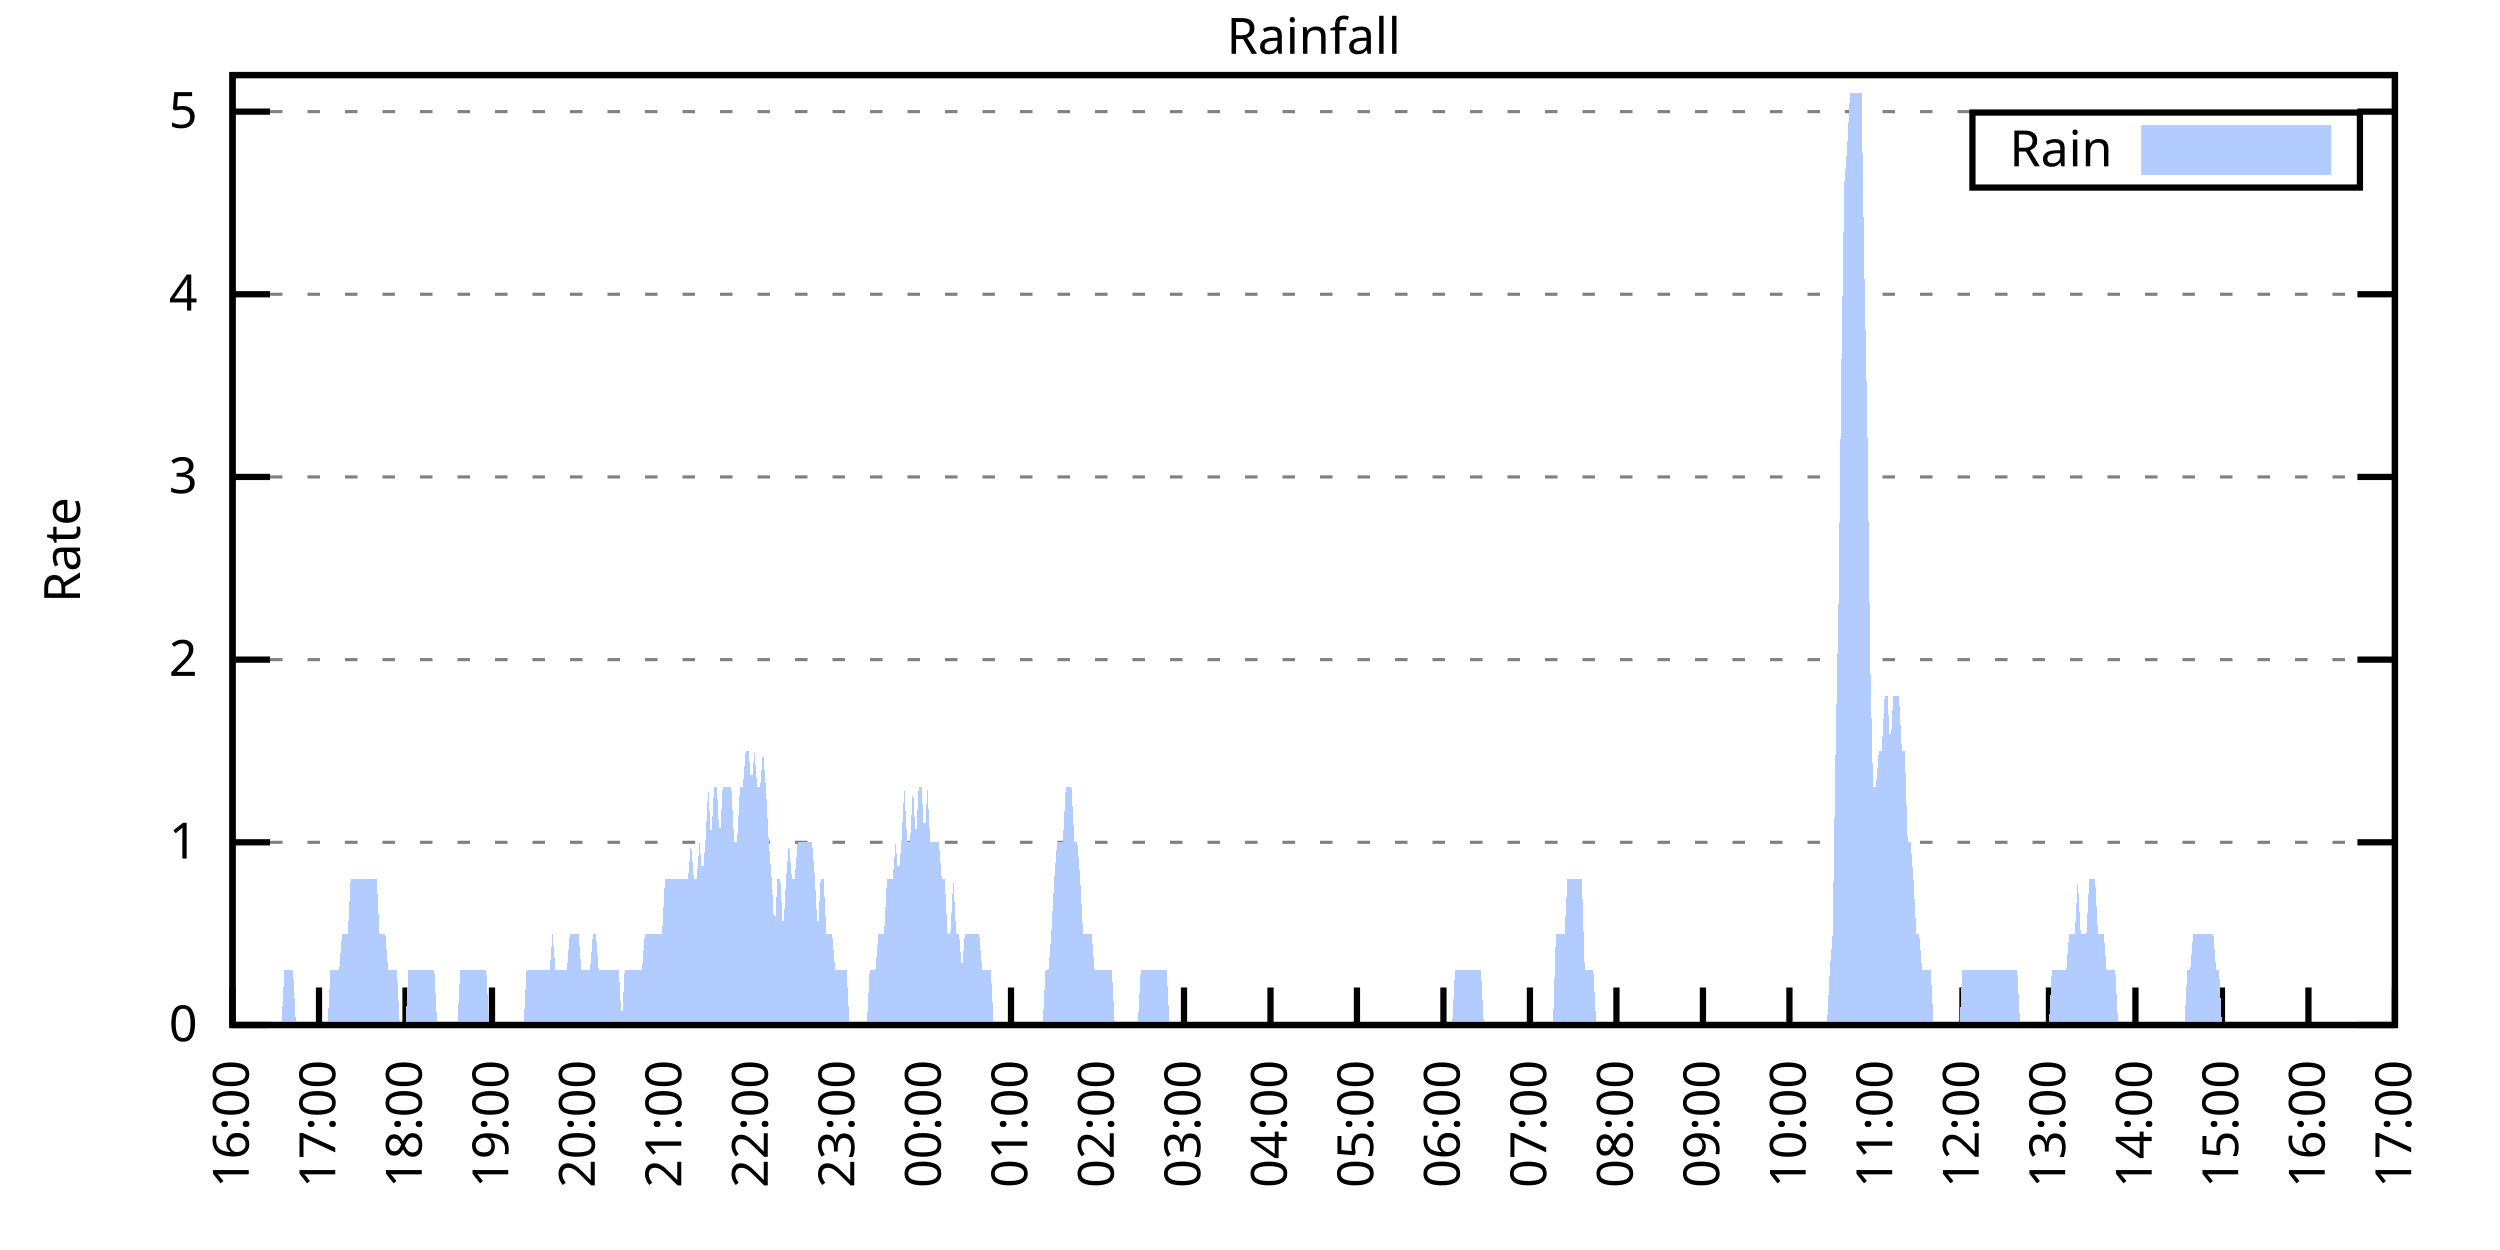
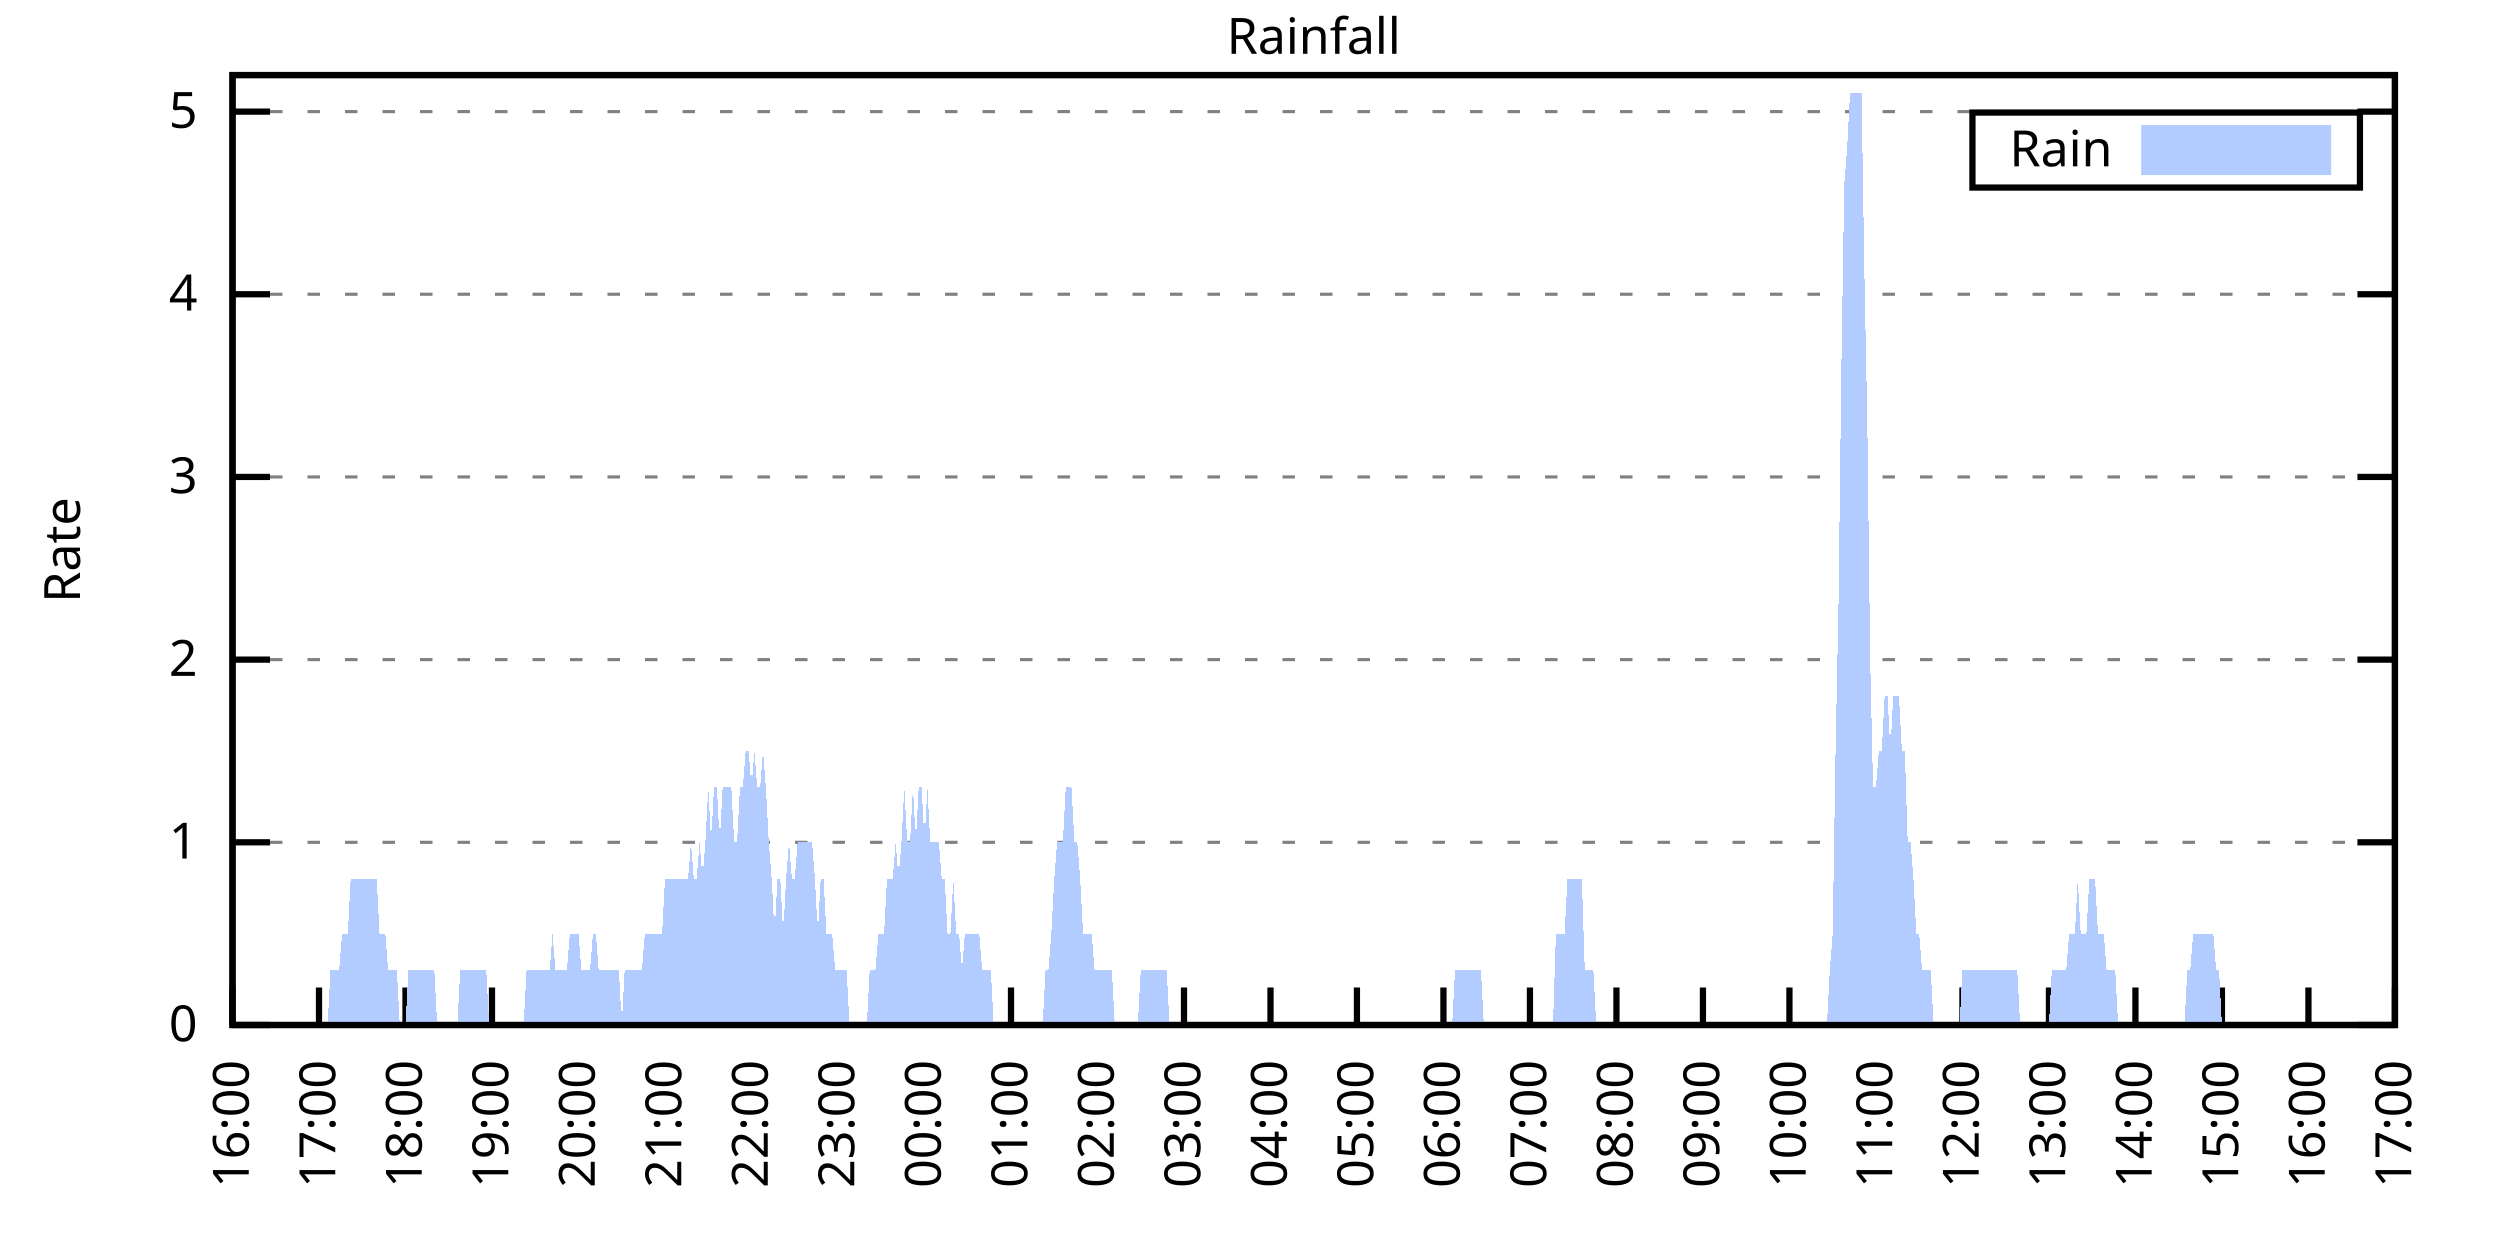
<svg xmlns="http://www.w3.org/2000/svg" xmlns:xlink="http://www.w3.org/1999/xlink" width="400" height="200" viewBox="0 0 400 200">
  <g id="gnuplot_canvas">
    <rect x="0" y="0" width="400" height="200" fill="none" />
    <defs>
      <circle id="gpDot" r="0.5" stroke-width="0.5" stroke="currentColor" />
      <path id="gpPt0" stroke-width="0.333" stroke="currentColor" d="M-1,0 h2 M0,-1 v2" />
      <path id="gpPt1" stroke-width="0.333" stroke="currentColor" d="M-1,-1 L1,1 M1,-1 L-1,1" />
      <path id="gpPt2" stroke-width="0.333" stroke="currentColor" d="M-1,0 L1,0 M0,-1 L0,1 M-1,-1 L1,1 M-1,1 L1,-1" />
      <rect id="gpPt3" stroke-width="0.333" stroke="currentColor" x="-1" y="-1" width="2" height="2" />
      <rect id="gpPt4" stroke-width="0.333" stroke="currentColor" fill="currentColor" x="-1" y="-1" width="2" height="2" />
      <circle id="gpPt5" stroke-width="0.333" stroke="currentColor" cx="0" cy="0" r="1" />
      <use xlink:href="#gpPt5" id="gpPt6" fill="currentColor" stroke="none" />
      <path id="gpPt7" stroke-width="0.333" stroke="currentColor" d="M0,-1.33 L-1.33,0.67 L1.33,0.67 z" />
      <use xlink:href="#gpPt7" id="gpPt8" fill="currentColor" stroke="none" />
      <use xlink:href="#gpPt7" id="gpPt9" stroke="currentColor" transform="rotate(180)" />
      <use xlink:href="#gpPt9" id="gpPt10" fill="currentColor" stroke="none" />
      <use xlink:href="#gpPt3" id="gpPt11" stroke="currentColor" transform="rotate(45)" />
      <use xlink:href="#gpPt11" id="gpPt12" fill="currentColor" stroke="none" />
      <path id="gpPt13" stroke-width="0.333" stroke="currentColor" d="M0,1.330 L1.265,0.411 L0.782,-1.067 L-0.782,-1.076 L-1.265,0.411 z" />
      <use xlink:href="#gpPt13" id="gpPt14" fill="currentColor" stroke="none" />
      <filter id="textbox" filterUnits="objectBoundingBox" x="0" y="0" height="1" width="1">
        <feFlood flood-color="white" flood-opacity="1" result="bgnd" />
        <feComposite in="SourceGraphic" in2="bgnd" operator="atop" />
      </filter>
      <filter id="greybox" filterUnits="objectBoundingBox" x="0" y="0" height="1" width="1">
        <feFlood flood-color="lightgrey" flood-opacity="1" result="grey" />
        <feComposite in="SourceGraphic" in2="grey" operator="atop" />
      </filter>
    </defs>
    <g fill="none" color="white" stroke="currentColor" stroke-width="1.00" stroke-linecap="butt" stroke-linejoin="miter">
</g>
    <g fill="none" color="black" stroke="currentColor" stroke-width="1.00" stroke-linecap="butt" stroke-linejoin="miter">
      <g stroke="none" shape-rendering="crispEdges">
        <polygon fill="rgb(255, 255, 255)" points="37.20,164.00 383.18,164.00 383.18,12.02 37.20,12.02 " />
      </g>
    </g>
    <g fill="none" color="black" stroke="currentColor" stroke-width="1.00" stroke-linecap="butt" stroke-linejoin="miter">
</g>
    <g fill="none" color="black" stroke="black" stroke-width="0.50" stroke-linecap="butt" stroke-linejoin="miter">
</g>
    <g fill="none" color="gray" stroke="currentColor" stroke-width="0.50" stroke-linecap="butt" stroke-linejoin="miter">
      <path stroke="gray" stroke-dasharray="2,4" class="gridline" d="M37.20,164.00 L383.19,164.00  " />
    </g>
    <g fill="none" color="gray" stroke="gray" stroke-width="1.00" stroke-linecap="butt" stroke-linejoin="miter">
</g>
    <g fill="none" color="black" stroke="currentColor" stroke-width="1.00" stroke-linecap="butt" stroke-linejoin="miter">
      <path stroke="black" d="M37.20,164.00 L43.20,164.00 M383.19,164.00 L377.19,164.00  " />
      <g transform="translate(31.60,166.60)" stroke="none" fill="black" font-family="Sans" font-size="8.00" text-anchor="end">
        <text>
          <tspan font-family="Sans"> 0</tspan>
        </text>
      </g>
    </g>
    <g fill="none" color="black" stroke="currentColor" stroke-width="1.00" stroke-linecap="butt" stroke-linejoin="miter">
</g>
    <g fill="none" color="black" stroke="black" stroke-width="0.50" stroke-linecap="butt" stroke-linejoin="miter">
</g>
    <g fill="none" color="gray" stroke="currentColor" stroke-width="0.50" stroke-linecap="butt" stroke-linejoin="miter">
      <path stroke="gray" stroke-dasharray="2,4" class="gridline" d="M37.20,134.77 L383.19,134.77  " />
    </g>
    <g fill="none" color="gray" stroke="gray" stroke-width="1.00" stroke-linecap="butt" stroke-linejoin="miter">
</g>
    <g fill="none" color="black" stroke="currentColor" stroke-width="1.00" stroke-linecap="butt" stroke-linejoin="miter">
      <path stroke="black" d="M37.20,134.77 L43.20,134.77 M383.19,134.77 L377.19,134.77  " />
      <g transform="translate(31.60,137.37)" stroke="none" fill="black" font-family="Sans" font-size="8.00" text-anchor="end">
        <text>
          <tspan font-family="Sans"> 1</tspan>
        </text>
      </g>
    </g>
    <g fill="none" color="black" stroke="currentColor" stroke-width="1.00" stroke-linecap="butt" stroke-linejoin="miter">
</g>
    <g fill="none" color="black" stroke="black" stroke-width="0.50" stroke-linecap="butt" stroke-linejoin="miter">
</g>
    <g fill="none" color="gray" stroke="currentColor" stroke-width="0.50" stroke-linecap="butt" stroke-linejoin="miter">
      <path stroke="gray" stroke-dasharray="2,4" class="gridline" d="M37.20,105.54 L383.19,105.54  " />
    </g>
    <g fill="none" color="gray" stroke="gray" stroke-width="1.00" stroke-linecap="butt" stroke-linejoin="miter">
</g>
    <g fill="none" color="black" stroke="currentColor" stroke-width="1.00" stroke-linecap="butt" stroke-linejoin="miter">
      <path stroke="black" d="M37.20,105.54 L43.20,105.54 M383.19,105.54 L377.19,105.54  " />
      <g transform="translate(31.60,108.14)" stroke="none" fill="black" font-family="Sans" font-size="8.00" text-anchor="end">
        <text>
          <tspan font-family="Sans"> 2</tspan>
        </text>
      </g>
    </g>
    <g fill="none" color="black" stroke="currentColor" stroke-width="1.00" stroke-linecap="butt" stroke-linejoin="miter">
</g>
    <g fill="none" color="black" stroke="black" stroke-width="0.50" stroke-linecap="butt" stroke-linejoin="miter">
</g>
    <g fill="none" color="gray" stroke="currentColor" stroke-width="0.50" stroke-linecap="butt" stroke-linejoin="miter">
      <path stroke="gray" stroke-dasharray="2,4" class="gridline" d="M37.20,76.31 L383.19,76.31  " />
    </g>
    <g fill="none" color="gray" stroke="gray" stroke-width="1.00" stroke-linecap="butt" stroke-linejoin="miter">
</g>
    <g fill="none" color="black" stroke="currentColor" stroke-width="1.00" stroke-linecap="butt" stroke-linejoin="miter">
      <path stroke="black" d="M37.20,76.31 L43.20,76.31 M383.19,76.31 L377.19,76.31  " />
      <g transform="translate(31.60,78.91)" stroke="none" fill="black" font-family="Sans" font-size="8.00" text-anchor="end">
        <text>
          <tspan font-family="Sans"> 3</tspan>
        </text>
      </g>
    </g>
    <g fill="none" color="black" stroke="currentColor" stroke-width="1.00" stroke-linecap="butt" stroke-linejoin="miter">
</g>
    <g fill="none" color="black" stroke="black" stroke-width="0.50" stroke-linecap="butt" stroke-linejoin="miter">
</g>
    <g fill="none" color="gray" stroke="currentColor" stroke-width="0.50" stroke-linecap="butt" stroke-linejoin="miter">
      <path stroke="gray" stroke-dasharray="2,4" class="gridline" d="M37.20,47.08 L383.19,47.08  " />
    </g>
    <g fill="none" color="gray" stroke="gray" stroke-width="1.00" stroke-linecap="butt" stroke-linejoin="miter">
</g>
    <g fill="none" color="black" stroke="currentColor" stroke-width="1.00" stroke-linecap="butt" stroke-linejoin="miter">
      <path stroke="black" d="M37.20,47.08 L43.20,47.08 M383.19,47.08 L377.19,47.08  " />
      <g transform="translate(31.60,49.68)" stroke="none" fill="black" font-family="Sans" font-size="8.00" text-anchor="end">
        <text>
          <tspan font-family="Sans"> 4</tspan>
        </text>
      </g>
    </g>
    <g fill="none" color="black" stroke="currentColor" stroke-width="1.00" stroke-linecap="butt" stroke-linejoin="miter">
</g>
    <g fill="none" color="black" stroke="black" stroke-width="0.50" stroke-linecap="butt" stroke-linejoin="miter">
</g>
    <g fill="none" color="gray" stroke="currentColor" stroke-width="0.50" stroke-linecap="butt" stroke-linejoin="miter">
      <path stroke="gray" stroke-dasharray="2,4" class="gridline" d="M37.20,17.86 L383.19,17.86  " />
    </g>
    <g fill="none" color="gray" stroke="gray" stroke-width="1.00" stroke-linecap="butt" stroke-linejoin="miter">
</g>
    <g fill="none" color="black" stroke="currentColor" stroke-width="1.00" stroke-linecap="butt" stroke-linejoin="miter">
      <path stroke="black" d="M37.20,17.86 L43.20,17.86 M383.19,17.86 L377.19,17.86  " />
      <g transform="translate(31.60,20.46)" stroke="none" fill="black" font-family="Sans" font-size="8.00" text-anchor="end">
        <text>
          <tspan font-family="Sans"> 5</tspan>
        </text>
      </g>
    </g>
    <g fill="none" color="black" stroke="currentColor" stroke-width="1.00" stroke-linecap="butt" stroke-linejoin="miter">
      <path stroke="black" d="M37.20,164.00 L37.20,158.00  " />
      <g transform="translate(39.80,169.60) rotate(270.00)" stroke="none" fill="black" font-family="Sans" font-size="8.00" text-anchor="end">
        <text>
          <tspan font-family="Sans">16:00</tspan>
        </text>
      </g>
    </g>
    <g fill="none" color="black" stroke="currentColor" stroke-width="1.00" stroke-linecap="butt" stroke-linejoin="miter">
      <path stroke="black" d="M51.04,164.00 L51.04,158.00  " />
      <g transform="translate(53.64,169.60) rotate(270.00)" stroke="none" fill="black" font-family="Sans" font-size="8.00" text-anchor="end">
        <text>
          <tspan font-family="Sans">17:00</tspan>
        </text>
      </g>
    </g>
    <g fill="none" color="black" stroke="currentColor" stroke-width="1.00" stroke-linecap="butt" stroke-linejoin="miter">
      <path stroke="black" d="M64.88,164.00 L64.88,158.00  " />
      <g transform="translate(67.48,169.60) rotate(270.00)" stroke="none" fill="black" font-family="Sans" font-size="8.00" text-anchor="end">
        <text>
          <tspan font-family="Sans">18:00</tspan>
        </text>
      </g>
    </g>
    <g fill="none" color="black" stroke="currentColor" stroke-width="1.00" stroke-linecap="butt" stroke-linejoin="miter">
      <path stroke="black" d="M78.72,164.00 L78.72,158.00  " />
      <g transform="translate(81.32,169.60) rotate(270.00)" stroke="none" fill="black" font-family="Sans" font-size="8.00" text-anchor="end">
        <text>
          <tspan font-family="Sans">19:00</tspan>
        </text>
      </g>
    </g>
    <g fill="none" color="black" stroke="currentColor" stroke-width="1.00" stroke-linecap="butt" stroke-linejoin="miter">
      <path stroke="black" d="M92.56,164.00 L92.56,158.00  " />
      <g transform="translate(95.16,169.60) rotate(270.00)" stroke="none" fill="black" font-family="Sans" font-size="8.00" text-anchor="end">
        <text>
          <tspan font-family="Sans">20:00</tspan>
        </text>
      </g>
    </g>
    <g fill="none" color="black" stroke="currentColor" stroke-width="1.00" stroke-linecap="butt" stroke-linejoin="miter">
      <path stroke="black" d="M106.40,164.00 L106.40,158.00  " />
      <g transform="translate(109.00,169.60) rotate(270.00)" stroke="none" fill="black" font-family="Sans" font-size="8.00" text-anchor="end">
        <text>
          <tspan font-family="Sans">21:00</tspan>
        </text>
      </g>
    </g>
    <g fill="none" color="black" stroke="currentColor" stroke-width="1.00" stroke-linecap="butt" stroke-linejoin="miter">
      <path stroke="black" d="M120.24,164.00 L120.24,158.00  " />
      <g transform="translate(122.84,169.60) rotate(270.00)" stroke="none" fill="black" font-family="Sans" font-size="8.00" text-anchor="end">
        <text>
          <tspan font-family="Sans">22:00</tspan>
        </text>
      </g>
    </g>
    <g fill="none" color="black" stroke="currentColor" stroke-width="1.00" stroke-linecap="butt" stroke-linejoin="miter">
      <path stroke="black" d="M134.08,164.00 L134.08,158.00  " />
      <g transform="translate(136.68,169.60) rotate(270.00)" stroke="none" fill="black" font-family="Sans" font-size="8.00" text-anchor="end">
        <text>
          <tspan font-family="Sans">23:00</tspan>
        </text>
      </g>
    </g>
    <g fill="none" color="black" stroke="currentColor" stroke-width="1.00" stroke-linecap="butt" stroke-linejoin="miter">
      <path stroke="black" d="M147.92,164.00 L147.92,158.00  " />
      <g transform="translate(150.52,169.60) rotate(270.00)" stroke="none" fill="black" font-family="Sans" font-size="8.00" text-anchor="end">
        <text>
          <tspan font-family="Sans">00:00</tspan>
        </text>
      </g>
    </g>
    <g fill="none" color="black" stroke="currentColor" stroke-width="1.00" stroke-linecap="butt" stroke-linejoin="miter">
      <path stroke="black" d="M161.76,164.00 L161.76,158.00  " />
      <g transform="translate(164.36,169.60) rotate(270.00)" stroke="none" fill="black" font-family="Sans" font-size="8.00" text-anchor="end">
        <text>
          <tspan font-family="Sans">01:00</tspan>
        </text>
      </g>
    </g>
    <g fill="none" color="black" stroke="currentColor" stroke-width="1.00" stroke-linecap="butt" stroke-linejoin="miter">
      <path stroke="black" d="M175.60,164.00 L175.60,158.00  " />
      <g transform="translate(178.20,169.60) rotate(270.00)" stroke="none" fill="black" font-family="Sans" font-size="8.00" text-anchor="end">
        <text>
          <tspan font-family="Sans">02:00</tspan>
        </text>
      </g>
    </g>
    <g fill="none" color="black" stroke="currentColor" stroke-width="1.00" stroke-linecap="butt" stroke-linejoin="miter">
      <path stroke="black" d="M189.44,164.00 L189.44,158.00  " />
      <g transform="translate(192.04,169.60) rotate(270.00)" stroke="none" fill="black" font-family="Sans" font-size="8.00" text-anchor="end">
        <text>
          <tspan font-family="Sans">03:00</tspan>
        </text>
      </g>
    </g>
    <g fill="none" color="black" stroke="currentColor" stroke-width="1.00" stroke-linecap="butt" stroke-linejoin="miter">
      <path stroke="black" d="M203.28,164.00 L203.28,158.00  " />
      <g transform="translate(205.88,169.60) rotate(270.00)" stroke="none" fill="black" font-family="Sans" font-size="8.00" text-anchor="end">
        <text>
          <tspan font-family="Sans">04:00</tspan>
        </text>
      </g>
    </g>
    <g fill="none" color="black" stroke="currentColor" stroke-width="1.00" stroke-linecap="butt" stroke-linejoin="miter">
      <path stroke="black" d="M217.11,164.00 L217.11,158.00  " />
      <g transform="translate(219.71,169.60) rotate(270.00)" stroke="none" fill="black" font-family="Sans" font-size="8.00" text-anchor="end">
        <text>
          <tspan font-family="Sans">05:00</tspan>
        </text>
      </g>
    </g>
    <g fill="none" color="black" stroke="currentColor" stroke-width="1.00" stroke-linecap="butt" stroke-linejoin="miter">
      <path stroke="black" d="M230.95,164.00 L230.95,158.00  " />
      <g transform="translate(233.55,169.60) rotate(270.00)" stroke="none" fill="black" font-family="Sans" font-size="8.00" text-anchor="end">
        <text>
          <tspan font-family="Sans">06:00</tspan>
        </text>
      </g>
    </g>
    <g fill="none" color="black" stroke="currentColor" stroke-width="1.00" stroke-linecap="butt" stroke-linejoin="miter">
      <path stroke="black" d="M244.79,164.00 L244.79,158.00  " />
      <g transform="translate(247.39,169.60) rotate(270.00)" stroke="none" fill="black" font-family="Sans" font-size="8.00" text-anchor="end">
        <text>
          <tspan font-family="Sans">07:00</tspan>
        </text>
      </g>
    </g>
    <g fill="none" color="black" stroke="currentColor" stroke-width="1.00" stroke-linecap="butt" stroke-linejoin="miter">
      <path stroke="black" d="M258.63,164.00 L258.63,158.00  " />
      <g transform="translate(261.23,169.60) rotate(270.00)" stroke="none" fill="black" font-family="Sans" font-size="8.00" text-anchor="end">
        <text>
          <tspan font-family="Sans">08:00</tspan>
        </text>
      </g>
    </g>
    <g fill="none" color="black" stroke="currentColor" stroke-width="1.00" stroke-linecap="butt" stroke-linejoin="miter">
      <path stroke="black" d="M272.47,164.00 L272.47,158.00  " />
      <g transform="translate(275.07,169.60) rotate(270.00)" stroke="none" fill="black" font-family="Sans" font-size="8.00" text-anchor="end">
        <text>
          <tspan font-family="Sans">09:00</tspan>
        </text>
      </g>
    </g>
    <g fill="none" color="black" stroke="currentColor" stroke-width="1.00" stroke-linecap="butt" stroke-linejoin="miter">
      <path stroke="black" d="M286.31,164.00 L286.31,158.00  " />
      <g transform="translate(288.91,169.60) rotate(270.00)" stroke="none" fill="black" font-family="Sans" font-size="8.00" text-anchor="end">
        <text>
          <tspan font-family="Sans">10:00</tspan>
        </text>
      </g>
    </g>
    <g fill="none" color="black" stroke="currentColor" stroke-width="1.00" stroke-linecap="butt" stroke-linejoin="miter">
      <path stroke="black" d="M300.15,164.00 L300.15,158.00  " />
      <g transform="translate(302.75,169.60) rotate(270.00)" stroke="none" fill="black" font-family="Sans" font-size="8.00" text-anchor="end">
        <text>
          <tspan font-family="Sans">11:00</tspan>
        </text>
      </g>
    </g>
    <g fill="none" color="black" stroke="currentColor" stroke-width="1.00" stroke-linecap="butt" stroke-linejoin="miter">
      <path stroke="black" d="M313.99,164.00 L313.99,158.00  " />
      <g transform="translate(316.59,169.60) rotate(270.00)" stroke="none" fill="black" font-family="Sans" font-size="8.00" text-anchor="end">
        <text>
          <tspan font-family="Sans">12:00</tspan>
        </text>
      </g>
    </g>
    <g fill="none" color="black" stroke="currentColor" stroke-width="1.00" stroke-linecap="butt" stroke-linejoin="miter">
      <path stroke="black" d="M327.83,164.00 L327.83,158.00  " />
      <g transform="translate(330.43,169.60) rotate(270.00)" stroke="none" fill="black" font-family="Sans" font-size="8.00" text-anchor="end">
        <text>
          <tspan font-family="Sans">13:00</tspan>
        </text>
      </g>
    </g>
    <g fill="none" color="black" stroke="currentColor" stroke-width="1.00" stroke-linecap="butt" stroke-linejoin="miter">
      <path stroke="black" d="M341.67,164.00 L341.67,158.00  " />
      <g transform="translate(344.27,169.60) rotate(270.00)" stroke="none" fill="black" font-family="Sans" font-size="8.00" text-anchor="end">
        <text>
          <tspan font-family="Sans">14:00</tspan>
        </text>
      </g>
    </g>
    <g fill="none" color="black" stroke="currentColor" stroke-width="1.00" stroke-linecap="butt" stroke-linejoin="miter">
      <path stroke="black" d="M355.51,164.00 L355.51,158.00  " />
      <g transform="translate(358.11,169.60) rotate(270.00)" stroke="none" fill="black" font-family="Sans" font-size="8.00" text-anchor="end">
        <text>
          <tspan font-family="Sans">15:00</tspan>
        </text>
      </g>
    </g>
    <g fill="none" color="black" stroke="currentColor" stroke-width="1.00" stroke-linecap="butt" stroke-linejoin="miter">
      <path stroke="black" d="M369.35,164.00 L369.35,158.00  " />
      <g transform="translate(371.95,169.60) rotate(270.00)" stroke="none" fill="black" font-family="Sans" font-size="8.00" text-anchor="end">
        <text>
          <tspan font-family="Sans">16:00</tspan>
        </text>
      </g>
    </g>
    <g fill="none" color="black" stroke="currentColor" stroke-width="1.00" stroke-linecap="butt" stroke-linejoin="miter">
      <path stroke="black" d="M383.19,164.00 L383.19,158.00  " />
      <g transform="translate(385.79,169.60) rotate(270.00)" stroke="none" fill="black" font-family="Sans" font-size="8.00" text-anchor="end">
        <text>
          <tspan font-family="Sans">17:00</tspan>
        </text>
      </g>
    </g>
    <g fill="none" color="black" stroke="currentColor" stroke-width="1.00" stroke-linecap="butt" stroke-linejoin="miter">
</g>
    <g fill="none" color="black" stroke="currentColor" stroke-width="1.00" stroke-linecap="butt" stroke-linejoin="miter">
      <path stroke="black" d="M37.20,12.01 L37.20,164.00 L383.19,164.00 L383.19,12.01 L37.20,12.01 Z  " />
    </g>
    <g fill="none" color="black" stroke="currentColor" stroke-width="1.00" stroke-linecap="butt" stroke-linejoin="miter">
</g>
    <g fill="none" color="black" stroke="currentColor" stroke-width="1.00" stroke-linecap="butt" stroke-linejoin="miter">
      <path stroke="black" d="M315.59,30.01 L315.59,18.01 L377.59,18.01 L377.59,30.01 L315.59,30.01 Z  " />
    </g>
    <g id="Rainfall_plot_1">
      <g fill="none" color="white" stroke="black" stroke-width="2.00" stroke-linecap="butt" stroke-linejoin="miter">
</g>
      <g fill="none" color="black" stroke="currentColor" stroke-width="2.00" stroke-linecap="butt" stroke-linejoin="miter">
        <g transform="translate(337.99,26.61)" stroke="none" fill="black" font-family="Sans" font-size="8.00" text-anchor="end">
          <text>
            <tspan font-family="Sans">Rain</tspan>
          </text>
        </g>
      </g>
      <g fill="none" color="black" stroke="currentColor" stroke-width="2.00" stroke-linecap="butt" stroke-linejoin="miter">
        <g stroke="none" shape-rendering="crispEdges">
          <polygon fill="rgb(178, 204, 255)" points="343.59,27.01 371.99,27.01 371.99,21.01 343.59,21.01 " />
        </g>
        <path stroke="rgb(178, 204, 255)" d="M343.59,27.01 L371.99,27.01 L371.99,21.01 L343.59,21.01 L343.59,27.01 Z  " />
      </g>
      <g fill="none" color="black" stroke="currentColor" stroke-width="2.00" stroke-linecap="butt" stroke-linejoin="miter">
        <g stroke="none" shape-rendering="crispEdges">
-           <polygon fill="rgb(178, 204, 255)" points="40.89,164.00 41.35,164.00 41.81,164.00 42.27,164.00 42.74,164.00 43.20,164.00 43.66,164.00 44.12,164.00 44.58,164.00 45.04,164.00 45.50,155.23 45.97,155.23 46.43,155.23 46.89,155.23 47.35,164.00 47.81,164.00 48.27,164.00 48.73,164.00 49.19,164.00 49.66,164.00 50.12,164.00 50.58,164.00 51.04,164.00 51.50,164.00 51.96,164.00 52.42,164.00 52.88,155.23 53.35,155.23 53.81,155.23 54.27,155.23 54.73,149.39 55.19,149.39 55.65,149.39 56.11,140.62 56.58,140.62 57.04,140.62 57.50,140.62 57.96,140.62 58.42,140.62 58.88,140.62 59.34,140.62 59.80,140.62 60.27,140.62 60.73,149.39 61.19,149.39 61.65,149.39 62.11,155.23 62.57,155.23 63.03,155.23 63.50,155.23 63.96,164.00 64.42,164.00 64.88,164.00 65.34,155.23 65.80,155.23 66.26,155.23 66.72,155.23 67.19,155.23 67.65,155.23 68.11,155.23 68.57,155.23 69.03,155.23 69.49,155.23 69.95,164.00 70.42,164.00 70.88,164.00 71.34,164.00 71.80,164.00 72.26,164.00 72.72,164.00 73.18,164.00 73.64,155.23 74.11,155.23 74.57,155.23 75.03,155.23 75.49,155.23 75.95,155.23 76.41,155.23 76.87,155.23 77.33,155.23 77.80,155.23 78.26,164.00 78.72,164.00 79.18,164.00 79.64,164.00 80.10,164.00 80.56,164.00 81.03,164.00 81.49,164.00 81.95,164.00 82.41,164.00 82.87,164.00 83.33,164.00 83.79,164.00 84.25,155.23 84.72,155.23 85.18,155.23 85.64,155.23 86.10,155.23 86.56,155.23 87.02,155.23 87.48,155.23 87.95,155.23 88.41,149.39 88.87,155.23 89.33,155.23 89.79,155.23 90.25,155.23 90.71,155.23 91.17,149.39 91.64,149.39 92.10,149.39 92.56,149.39 93.02,155.23 93.48,155.23 93.94,155.23 94.40,155.23 94.87,149.39 95.33,149.39 95.79,155.23 96.25,155.23 96.71,155.23 97.17,155.23 97.63,155.23 98.09,155.23 98.56,155.23 99.02,155.23 99.48,164.00 99.94,155.23 100.40,155.23 100.86,155.23 101.32,155.23 101.78,155.23 102.25,155.23 102.71,155.23 103.17,149.39 103.63,149.39 104.09,149.39 104.55,149.39 105.01,149.39 105.48,149.39 105.94,149.39 106.40,140.62 106.86,140.62 107.32,140.62 107.78,140.62 108.24,140.62 108.70,140.62 109.17,140.62 109.63,140.62 110.09,140.62 110.55,134.77 111.01,140.62 111.47,140.62 111.93,134.77 112.40,140.62 112.86,134.77 113.32,126.00 113.78,134.77 114.24,126.00 114.70,126.00 115.16,134.77 115.62,126.00 116.09,126.00 116.55,126.00 117.01,126.00 117.47,134.77 117.93,134.77 118.39,126.00 118.85,126.00 119.31,120.16 119.78,120.16 120.24,126.00 120.70,120.16 121.16,126.00 121.62,126.00 122.08,120.16 122.54,126.00 123.01,134.77 123.47,140.62 123.93,149.39 124.39,140.62 124.85,140.62 125.31,149.39 125.77,140.62 126.23,134.77 126.70,140.62 127.16,140.62 127.62,134.77 128.08,134.77 128.54,134.77 129.00,134.77 129.46,134.77 129.93,134.77 130.39,140.62 130.85,149.39 131.31,140.62 131.77,140.62 132.23,149.39 132.69,149.39 133.15,149.39 133.62,155.23 134.08,155.23 134.54,155.23 135.00,155.23 135.46,155.23 135.92,164.00 136.38,164.00 136.85,164.00 137.31,164.00 137.77,164.00 138.23,164.00 138.69,164.00 139.15,155.23 139.61,155.23 140.07,155.23 140.54,149.39 141.00,149.39 141.46,149.39 141.92,140.62 142.38,140.62 142.84,140.62 143.30,134.77 143.76,140.62 144.23,134.77 144.69,126.00 145.15,134.77 145.61,134.77 146.07,126.00 146.53,134.77 146.99,126.00 147.46,126.00 147.92,134.77 148.38,126.00 148.84,134.77 149.30,134.77 149.76,134.77 150.22,134.77 150.68,140.62 151.15,140.62 151.61,149.39 152.07,149.39 152.53,140.62 152.99,149.39 153.45,149.39 153.91,155.23 154.38,149.39 154.84,149.39 155.30,149.39 155.76,149.39 156.22,149.39 156.68,149.39 157.14,155.23 157.60,155.23 158.07,155.23 158.53,155.23 158.99,164.00 159.45,164.00 159.91,164.00 160.37,164.00 160.83,164.00 161.30,164.00 161.76,164.00 162.22,164.00 162.68,164.00 163.14,164.00 163.60,164.00 164.06,164.00 164.52,164.00 164.99,164.00 165.45,164.00 165.91,164.00 166.37,164.00 166.83,164.00 167.29,155.23 167.75,155.23 168.21,149.39 168.68,140.62 169.14,134.77 169.60,134.77 170.06,134.77 170.52,126.00 170.98,126.00 171.44,126.00 171.91,134.77 172.37,134.77 172.83,140.62 173.29,149.39 173.75,149.39 174.21,149.39 174.67,149.39 175.13,155.23 175.60,155.23 176.06,155.23 176.52,155.23 176.98,155.23 177.44,155.23 177.90,155.23 178.36,164.00 178.83,164.00 179.29,164.00 179.75,164.00 180.21,164.00 180.67,164.00 181.13,164.00 181.59,164.00 182.05,164.00 182.52,155.23 182.98,155.23 183.44,155.23 183.90,155.23 184.36,155.23 184.82,155.23 185.28,155.23 185.75,155.23 186.21,155.23 186.67,155.23 187.13,164.00 187.59,164.00 188.05,164.00 188.51,164.00 188.97,164.00 189.44,164.00 189.90,164.00 190.36,164.00 190.82,164.00 191.28,164.00 191.74,164.00 192.20,164.00 192.66,164.00 193.13,164.00 193.59,164.00 194.05,164.00 194.51,164.00 194.97,164.00 195.43,164.00 195.89,164.00 196.36,164.00 196.82,164.00 197.28,164.00 197.74,164.00 198.20,164.00 198.66,164.00 199.12,164.00 199.58,164.00 200.05,164.00 200.51,164.00 200.97,164.00 201.43,164.00 201.89,164.00 202.35,164.00 202.81,164.00 203.28,164.00 203.74,164.00 204.20,164.00 204.66,164.00 205.12,164.00 205.58,164.00 206.04,164.00 206.50,164.00 206.97,164.00 207.43,164.00 207.89,164.00 208.35,164.00 208.81,164.00 209.27,164.00 209.73,164.00 210.20,164.00 210.66,164.00 211.12,164.00 211.58,164.00 212.04,164.00 212.50,164.00 212.96,164.00 213.42,164.00 213.89,164.00 214.35,164.00 214.81,164.00 215.27,164.00 215.73,164.00 216.19,164.00 216.65,164.00 217.11,164.00 217.58,164.00 218.04,164.00 218.50,164.00 218.96,164.00 219.42,164.00 219.88,164.00 220.34,164.00 220.81,164.00 221.27,164.00 221.73,164.00 222.19,164.00 222.65,164.00 223.11,164.00 223.57,164.00 224.03,164.00 224.50,164.00 224.96,164.00 225.42,164.00 225.88,164.00 226.34,164.00 226.80,164.00 227.26,164.00 227.73,164.00 228.19,164.00 228.65,164.00 229.11,164.00 229.57,164.00 230.03,164.00 230.49,164.00 230.95,164.00 231.42,164.00 231.88,164.00 232.34,164.00 232.80,155.23 233.26,155.23 233.72,155.23 234.18,155.23 234.64,155.23 235.11,155.23 235.57,155.23 236.03,155.23 236.49,155.23 236.95,155.23 237.41,164.00 237.87,164.00 238.34,164.00 238.80,164.00 239.26,164.00 239.72,164.00 240.18,164.00 240.64,164.00 241.10,164.00 241.56,164.00 242.03,164.00 242.49,164.00 242.95,164.00 243.41,164.00 243.87,164.00 244.33,164.00 244.79,164.00 245.26,164.00 245.72,164.00 246.18,164.00 246.64,164.00 247.10,164.00 247.56,164.00 248.02,164.00 248.48,164.00 248.95,149.39 249.41,149.39 249.87,149.39 250.33,149.39 250.79,140.62 251.25,140.62 251.71,140.62 252.18,140.62 252.64,140.62 253.10,140.62 253.56,155.23 254.02,155.23 254.48,155.23 254.94,155.23 255.40,164.00 255.87,164.00 256.33,164.00 256.79,164.00 257.25,164.00 257.71,164.00 258.17,164.00 258.63,164.00 259.09,164.00 259.56,164.00 260.02,164.00 260.48,164.00 260.94,164.00 261.40,164.00 261.86,164.00 262.32,164.00 262.79,164.00 263.25,164.00 263.71,164.00 264.17,164.00 264.63,164.00 265.09,164.00 265.55,164.00 266.01,164.00 266.48,164.00 266.94,164.00 267.40,164.00 267.86,164.00 268.32,164.00 268.78,164.00 269.24,164.00 269.71,164.00 270.17,164.00 270.63,164.00 271.09,164.00 271.55,164.00 272.01,164.00 272.47,164.00 272.93,164.00 273.40,164.00 273.86,164.00 274.32,164.00 274.78,164.00 275.24,164.00 275.70,164.00 276.16,164.00 276.63,164.00 277.09,164.00 277.55,164.00 278.01,164.00 278.47,164.00 278.93,164.00 279.39,164.00 279.85,164.00 280.32,164.00 280.78,164.00 281.24,164.00 281.70,164.00 282.16,164.00 282.62,164.00 283.08,164.00 283.54,164.00 284.01,164.00 284.47,164.00 284.93,164.00 285.39,164.00 285.85,164.00 286.31,164.00 286.77,164.00 287.24,164.00 287.70,164.00 288.16,164.00 288.62,164.00 289.08,164.00 289.54,164.00 290.00,164.00 290.46,164.00 290.93,164.00 291.39,164.00 291.85,164.00 292.31,164.00 292.77,155.23 293.23,149.39 293.69,120.16 294.16,96.77 294.62,58.78 295.08,29.55 295.54,23.70 296.00,14.93 296.46,14.93 296.92,14.93 297.38,14.93 297.85,14.93 298.31,44.16 298.77,67.54 299.23,105.54 299.69,126.00 300.15,126.00 300.61,120.16 301.08,120.16 301.54,111.39 302.00,111.39 302.46,120.16 302.92,111.39 303.38,111.39 303.84,111.39 304.30,120.16 304.77,120.16 305.23,134.77 305.69,134.77 306.15,140.62 306.61,149.39 307.07,149.39 307.53,155.23 307.99,155.23 308.46,155.23 308.92,155.23 309.38,164.00 309.84,164.00 310.30,164.00 310.76,164.00 311.22,164.00 311.69,164.00 312.15,164.00 312.61,164.00 313.07,164.00 313.53,164.00 313.99,155.23 314.45,155.23 314.91,155.23 315.38,155.23 315.84,155.23 316.30,155.23 316.76,155.23 317.22,155.23 317.68,155.23 318.14,155.23 318.61,155.23 319.07,155.23 319.53,155.23 319.99,155.23 320.45,155.23 320.91,155.23 321.37,155.23 321.83,155.23 322.30,155.23 322.76,155.23 323.22,164.00 323.68,164.00 324.14,164.00 324.60,164.00 325.06,164.00 325.53,164.00 325.99,164.00 326.45,164.00 326.91,164.00 327.37,164.00 327.83,164.00 328.29,155.23 328.75,155.23 329.22,155.23 329.68,155.23 330.14,155.23 330.60,155.23 331.06,149.39 331.52,149.39 331.98,149.39 332.44,140.62 332.91,149.39 333.37,149.39 333.83,149.39 334.29,140.62 334.75,140.62 335.21,140.62 335.67,149.39 336.14,149.39 336.60,149.39 337.06,155.23 337.52,155.23 337.98,155.23 338.44,155.23 338.90,164.00 339.36,164.00 339.83,164.00 340.29,164.00 340.75,164.00 341.21,164.00 341.67,164.00 342.13,164.00 342.59,164.00 343.06,164.00 343.52,164.00 343.98,164.00 344.44,164.00 344.90,164.00 345.36,164.00 345.82,164.00 346.28,164.00 346.75,164.00 347.21,164.00 347.67,164.00 348.13,164.00 348.59,164.00 349.05,164.00 349.51,164.00 349.97,155.23 350.44,155.23 350.90,149.39 351.36,149.39 351.82,149.39 352.28,149.39 352.74,149.39 353.20,149.39 353.67,149.39 354.13,149.39 354.59,155.23 355.05,155.23 355.51,164.00 355.97,164.00 356.43,164.00 356.89,164.00 357.36,164.00 357.82,164.00 358.28,164.00 358.74,164.00 359.20,164.00 359.66,164.00 360.12,164.00 360.59,164.00 361.05,164.00 361.51,164.00 361.97,164.00 362.43,164.00 362.89,164.00 363.35,164.00 363.81,164.00 364.28,164.00 364.74,164.00 365.20,164.00 365.66,164.00 366.12,164.00 366.58,164.00 367.04,164.00 367.51,164.00 367.97,164.00 368.43,164.00 368.89,164.00 369.35,164.00 369.81,164.00 370.27,164.00 370.73,164.00 371.20,164.00 371.66,164.00 372.12,164.00 372.58,164.00 372.58,164.00 40.89,164.00 " />
+           <polygon fill="rgb(178, 204, 255)" points="44.58,164.00 45.04,164.00 45.50,164.00 45.97,164.00 46.43,164.00 46.89,164.00 47.35,164.00 47.81,164.00 48.27,164.00 48.73,164.00 49.19,164.00 49.66,164.00 50.12,164.00 50.58,164.00 51.04,164.00 51.50,164.00 51.96,164.00 52.42,164.00 52.88,155.23 53.35,155.23 53.81,155.23 54.27,155.23 54.73,149.39 55.19,149.39 55.65,149.39 56.11,140.62 56.58,140.62 57.04,140.62 57.50,140.62 57.96,140.62 58.42,140.62 58.88,140.62 59.34,140.62 59.80,140.62 60.27,140.62 60.73,149.39 61.19,149.39 61.65,149.39 62.11,155.23 62.57,155.23 63.03,155.23 63.50,155.23 63.96,164.00 64.42,164.00 64.88,164.00 65.34,155.23 65.80,155.23 66.26,155.23 66.72,155.23 67.19,155.23 67.65,155.23 68.11,155.23 68.57,155.23 69.03,155.23 69.49,155.23 69.95,164.00 70.42,164.00 70.88,164.00 71.34,164.00 71.80,164.00 72.26,164.00 72.72,164.00 73.18,164.00 73.64,155.23 74.11,155.23 74.57,155.23 75.03,155.23 75.49,155.23 75.95,155.23 76.41,155.23 76.87,155.23 77.33,155.23 77.80,155.23 78.26,164.00 78.72,164.00 79.18,164.00 79.64,164.00 80.10,164.00 80.56,164.00 81.03,164.00 81.49,164.00 81.95,164.00 82.41,164.00 82.87,164.00 83.33,164.00 83.79,164.00 84.25,155.23 84.72,155.23 85.18,155.23 85.64,155.23 86.10,155.23 86.56,155.23 87.02,155.23 87.48,155.23 87.95,155.23 88.41,149.39 88.87,155.23 89.33,155.23 89.79,155.23 90.25,155.23 90.71,155.23 91.17,149.39 91.64,149.39 92.10,149.39 92.56,149.39 93.02,155.23 93.48,155.23 93.94,155.23 94.40,155.23 94.87,149.39 95.33,149.39 95.79,155.23 96.25,155.23 96.71,155.23 97.17,155.23 97.63,155.23 98.09,155.23 98.56,155.23 99.02,155.23 99.48,164.00 99.94,155.23 100.40,155.23 100.86,155.23 101.32,155.23 101.78,155.23 102.25,155.23 102.71,155.23 103.17,149.39 103.63,149.39 104.09,149.39 104.55,149.39 105.01,149.39 105.48,149.39 105.94,149.39 106.40,140.62 106.86,140.62 107.32,140.62 107.78,140.62 108.24,140.62 108.70,140.62 109.17,140.62 109.63,140.62 110.09,140.62 110.55,134.77 111.01,140.62 111.47,140.62 111.93,134.77 112.40,140.62 112.86,134.77 113.32,126.00 113.78,134.77 114.24,126.00 114.70,126.00 115.16,134.77 115.62,126.00 116.09,126.00 116.55,126.00 117.01,126.00 117.47,134.77 117.93,134.77 118.39,126.00 118.85,126.00 119.31,120.16 119.78,120.16 120.24,126.00 120.70,120.16 121.16,126.00 121.62,126.00 122.08,120.16 122.54,126.00 123.01,134.77 123.47,140.62 123.93,149.39 124.39,140.62 124.85,140.62 125.31,149.39 125.77,140.62 126.23,134.77 126.70,140.62 127.16,140.62 127.62,134.77 128.08,134.77 128.54,134.77 129.00,134.77 129.46,134.77 129.93,134.77 130.39,140.62 130.85,149.39 131.31,140.62 131.77,140.62 132.23,149.39 132.69,149.39 133.15,149.39 133.62,155.23 134.08,155.23 134.54,155.23 135.00,155.23 135.46,155.23 135.92,164.00 136.38,164.00 136.85,164.00 137.31,164.00 137.77,164.00 138.23,164.00 138.69,164.00 139.15,155.23 139.61,155.23 140.07,155.23 140.54,149.39 141.00,149.39 141.46,149.39 141.92,140.62 142.38,140.62 142.84,140.62 143.30,134.77 143.76,140.62 144.23,134.77 144.69,126.00 145.15,134.77 145.61,134.77 146.07,126.00 146.53,134.77 146.99,126.00 147.46,126.00 147.92,134.77 148.38,126.00 148.84,134.77 149.30,134.77 149.76,134.77 150.22,134.77 150.68,140.62 151.15,140.62 151.61,149.39 152.07,149.39 152.53,140.62 152.99,149.39 153.45,149.39 153.91,155.23 154.38,149.39 154.84,149.39 155.30,149.39 155.76,149.39 156.22,149.39 156.68,149.39 157.14,155.23 157.60,155.23 158.07,155.23 158.53,155.23 158.99,164.00 159.45,164.00 159.91,164.00 160.37,164.00 160.83,164.00 161.30,164.00 161.76,164.00 162.22,164.00 162.68,164.00 163.14,164.00 163.60,164.00 164.06,164.00 164.52,164.00 164.99,164.00 165.45,164.00 165.91,164.00 166.37,164.00 166.83,164.00 167.29,155.23 167.75,155.23 168.21,149.39 168.68,140.62 169.14,134.77 169.60,134.77 170.06,134.77 170.52,126.00 170.98,126.00 171.44,126.00 171.91,134.77 172.37,134.77 172.83,140.62 173.29,149.39 173.75,149.39 174.21,149.39 174.67,149.39 175.13,155.23 175.60,155.23 176.06,155.23 176.52,155.23 176.98,155.23 177.44,155.23 177.90,155.23 178.36,164.00 178.83,164.00 179.29,164.00 179.75,164.00 180.21,164.00 180.67,164.00 181.13,164.00 181.59,164.00 182.05,164.00 182.52,155.23 182.98,155.23 183.44,155.23 183.90,155.23 184.36,155.23 184.82,155.23 185.28,155.23 185.75,155.23 186.21,155.23 186.67,155.23 187.13,164.00 187.59,164.00 188.05,164.00 188.51,164.00 188.97,164.00 189.44,164.00 189.90,164.00 190.36,164.00 190.82,164.00 191.28,164.00 191.74,164.00 192.20,164.00 192.66,164.00 193.13,164.00 193.59,164.00 194.05,164.00 194.51,164.00 194.97,164.00 195.43,164.00 195.89,164.00 196.36,164.00 196.82,164.00 197.28,164.00 197.74,164.00 198.20,164.00 198.66,164.00 199.12,164.00 199.58,164.00 200.05,164.00 200.51,164.00 200.97,164.00 201.43,164.00 201.89,164.00 202.35,164.00 202.81,164.00 203.28,164.00 203.74,164.00 204.20,164.00 204.66,164.00 205.12,164.00 205.58,164.00 206.04,164.00 206.50,164.00 206.97,164.00 207.43,164.00 207.89,164.00 208.35,164.00 208.81,164.00 209.27,164.00 209.73,164.00 210.20,164.00 210.66,164.00 211.12,164.00 211.58,164.00 212.04,164.00 212.50,164.00 212.96,164.00 213.42,164.00 213.89,164.00 214.35,164.00 214.81,164.00 215.27,164.00 215.73,164.00 216.19,164.00 216.65,164.00 217.11,164.00 217.58,164.00 218.04,164.00 218.50,164.00 218.96,164.00 219.42,164.00 219.88,164.00 220.34,164.00 220.81,164.00 221.27,164.00 221.73,164.00 222.19,164.00 222.65,164.00 223.11,164.00 223.57,164.00 224.03,164.00 224.50,164.00 224.96,164.00 225.42,164.00 225.88,164.00 226.34,164.00 226.80,164.00 227.26,164.00 227.73,164.00 228.19,164.00 228.65,164.00 229.11,164.00 229.57,164.00 230.03,164.00 230.49,164.00 230.95,164.00 231.42,164.00 231.88,164.00 232.34,164.00 232.80,155.23 233.26,155.23 233.72,155.23 234.18,155.23 234.64,155.23 235.11,155.23 235.57,155.23 236.03,155.23 236.49,155.23 236.95,155.23 237.41,164.00 237.87,164.00 238.34,164.00 238.80,164.00 239.26,164.00 239.72,164.00 240.18,164.00 240.64,164.00 241.10,164.00 241.56,164.00 242.03,164.00 242.49,164.00 242.95,164.00 243.41,164.00 243.87,164.00 244.33,164.00 244.79,164.00 245.26,164.00 245.72,164.00 246.18,164.00 246.64,164.00 247.10,164.00 247.56,164.00 248.02,164.00 248.48,164.00 248.95,149.39 249.41,149.39 249.87,149.39 250.33,149.39 250.79,140.62 251.25,140.62 251.71,140.62 252.18,140.62 252.64,140.62 253.10,140.62 253.56,155.23 254.02,155.23 254.48,155.23 254.94,155.23 255.40,164.00 255.87,164.00 256.33,164.00 256.79,164.00 257.25,164.00 257.71,164.00 258.17,164.00 258.63,164.00 259.09,164.00 259.56,164.00 260.02,164.00 260.48,164.00 260.94,164.00 261.40,164.00 261.86,164.00 262.32,164.00 262.79,164.00 263.25,164.00 263.71,164.00 264.17,164.00 264.63,164.00 265.09,164.00 265.55,164.00 266.01,164.00 266.48,164.00 266.94,164.00 267.40,164.00 267.86,164.00 268.32,164.00 268.78,164.00 269.24,164.00 269.71,164.00 270.17,164.00 270.63,164.00 271.09,164.00 271.55,164.00 272.01,164.00 272.47,164.00 272.93,164.00 273.40,164.00 273.86,164.00 274.32,164.00 274.78,164.00 275.24,164.00 275.70,164.00 276.16,164.00 276.63,164.00 277.09,164.00 277.55,164.00 278.01,164.00 278.47,164.00 278.93,164.00 279.39,164.00 279.85,164.00 280.32,164.00 280.78,164.00 281.24,164.00 281.70,164.00 282.16,164.00 282.62,164.00 283.08,164.00 283.54,164.00 284.01,164.00 284.47,164.00 284.93,164.00 285.39,164.00 285.85,164.00 286.31,164.00 286.77,164.00 287.24,164.00 287.70,164.00 288.16,164.00 288.62,164.00 289.08,164.00 289.54,164.00 290.00,164.00 290.46,164.00 290.93,164.00 291.39,164.00 291.85,164.00 292.31,164.00 292.77,155.23 293.23,149.39 293.69,120.16 294.16,96.77 294.62,58.78 295.08,29.55 295.54,23.70 296.00,14.93 296.46,14.93 296.92,14.93 297.38,14.93 297.85,14.93 298.31,44.16 298.77,67.54 299.23,105.54 299.69,126.00 300.15,126.00 300.61,120.16 301.08,120.16 301.54,111.39 302.00,111.39 302.46,120.16 302.92,111.39 303.38,111.39 303.84,111.39 304.30,120.16 304.77,120.16 305.23,134.77 305.69,134.77 306.15,140.62 306.61,149.39 307.07,149.39 307.53,155.23 307.99,155.23 308.46,155.23 308.92,155.23 309.38,164.00 309.84,164.00 310.30,164.00 310.76,164.00 311.22,164.00 311.69,164.00 312.15,164.00 312.61,164.00 313.07,164.00 313.53,164.00 313.99,155.23 314.45,155.23 314.91,155.23 315.38,155.23 315.84,155.23 316.30,155.23 316.76,155.23 317.22,155.23 317.68,155.23 318.14,155.23 318.61,155.23 319.07,155.23 319.53,155.23 319.99,155.23 320.45,155.23 320.91,155.23 321.37,155.23 321.83,155.23 322.30,155.23 322.76,155.23 323.22,164.00 323.68,164.00 324.14,164.00 324.60,164.00 325.06,164.00 325.53,164.00 325.99,164.00 326.45,164.00 326.91,164.00 327.37,164.00 327.83,164.00 328.29,155.23 328.75,155.23 329.22,155.23 329.68,155.23 330.14,155.23 330.60,155.23 331.06,149.39 331.52,149.39 331.98,149.39 332.44,140.62 332.91,149.39 333.37,149.39 333.83,149.39 334.29,140.62 334.75,140.62 335.21,140.62 335.67,149.39 336.14,149.39 336.60,149.39 337.06,155.23 337.52,155.23 337.98,155.23 338.44,155.23 338.90,164.00 339.36,164.00 339.83,164.00 340.29,164.00 340.75,164.00 341.21,164.00 341.67,164.00 342.13,164.00 342.59,164.00 343.06,164.00 343.52,164.00 343.98,164.00 344.44,164.00 344.90,164.00 345.36,164.00 345.82,164.00 346.28,164.00 346.75,164.00 347.21,164.00 347.67,164.00 348.13,164.00 348.59,164.00 349.05,164.00 349.51,164.00 349.97,155.23 350.44,155.23 350.90,149.39 351.36,149.39 351.82,149.39 352.28,149.39 352.74,149.39 353.20,149.39 353.67,149.39 354.13,149.39 354.59,155.23 355.05,155.23 355.51,164.00 355.97,164.00 356.43,164.00 356.89,164.00 357.36,164.00 357.82,164.00 358.28,164.00 358.74,164.00 359.20,164.00 359.66,164.00 360.12,164.00 360.59,164.00 361.05,164.00 361.51,164.00 361.97,164.00 362.43,164.00 362.89,164.00 363.35,164.00 363.81,164.00 364.28,164.00 364.74,164.00 365.20,164.00 365.66,164.00 366.12,164.00 366.58,164.00 367.04,164.00 367.51,164.00 367.97,164.00 368.43,164.00 368.89,164.00 369.35,164.00 369.81,164.00 370.27,164.00 370.73,164.00 371.20,164.00 371.66,164.00 372.12,164.00 372.58,164.00 373.04,164.00 373.50,164.00 373.96,164.00 374.42,164.00 374.89,164.00 375.35,164.00 375.81,164.00 376.27,164.00 376.27,164.00 44.58,164.00 " />
        </g>
      </g>
    </g>
    <g fill="none" color="black" stroke="currentColor" stroke-width="2.00" stroke-linecap="butt" stroke-linejoin="miter">
</g>
    <g fill="none" color="black" stroke="black" stroke-width="1.00" stroke-linecap="butt" stroke-linejoin="miter">
</g>
    <g fill="none" color="black" stroke="currentColor" stroke-width="1.00" stroke-linecap="butt" stroke-linejoin="miter">
      <path stroke="black" d="M37.20,12.01 L37.20,164.00 L383.19,164.00 L383.19,12.01 L37.20,12.01 Z  " />
      <g transform="translate(12.80,88.01) rotate(270.00)" stroke="none" fill="black" font-family="Sans" font-size="8.00" text-anchor="middle">
        <text>
          <tspan font-family="Sans">Rate</tspan>
        </text>
      </g>
    </g>
    <g fill="none" color="black" stroke="currentColor" stroke-width="1.00" stroke-linecap="butt" stroke-linejoin="miter">
</g>
    <g fill="none" color="black" stroke="currentColor" stroke-width="1.00" stroke-linecap="butt" stroke-linejoin="miter">
      <g transform="translate(210.19,8.61)" stroke="none" fill="black" font-family="Sans" font-size="8.00" text-anchor="middle">
        <text>
          <tspan font-family="Sans">Rainfall</tspan>
        </text>
      </g>
    </g>
    <g fill="none" color="black" stroke="currentColor" stroke-width="1.00" stroke-linecap="butt" stroke-linejoin="miter">
</g>
  </g>
</svg>
